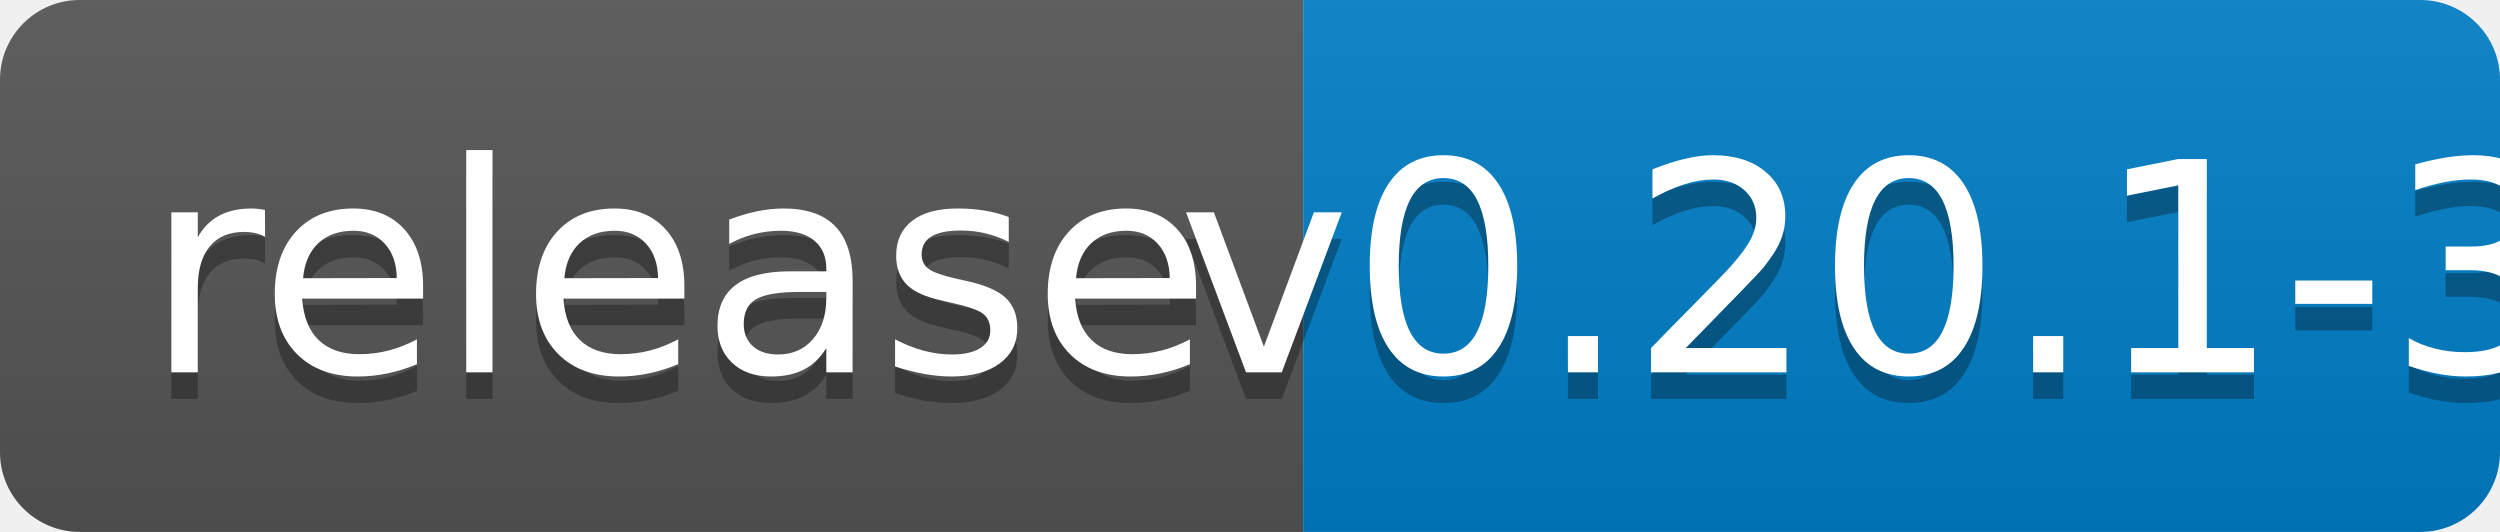
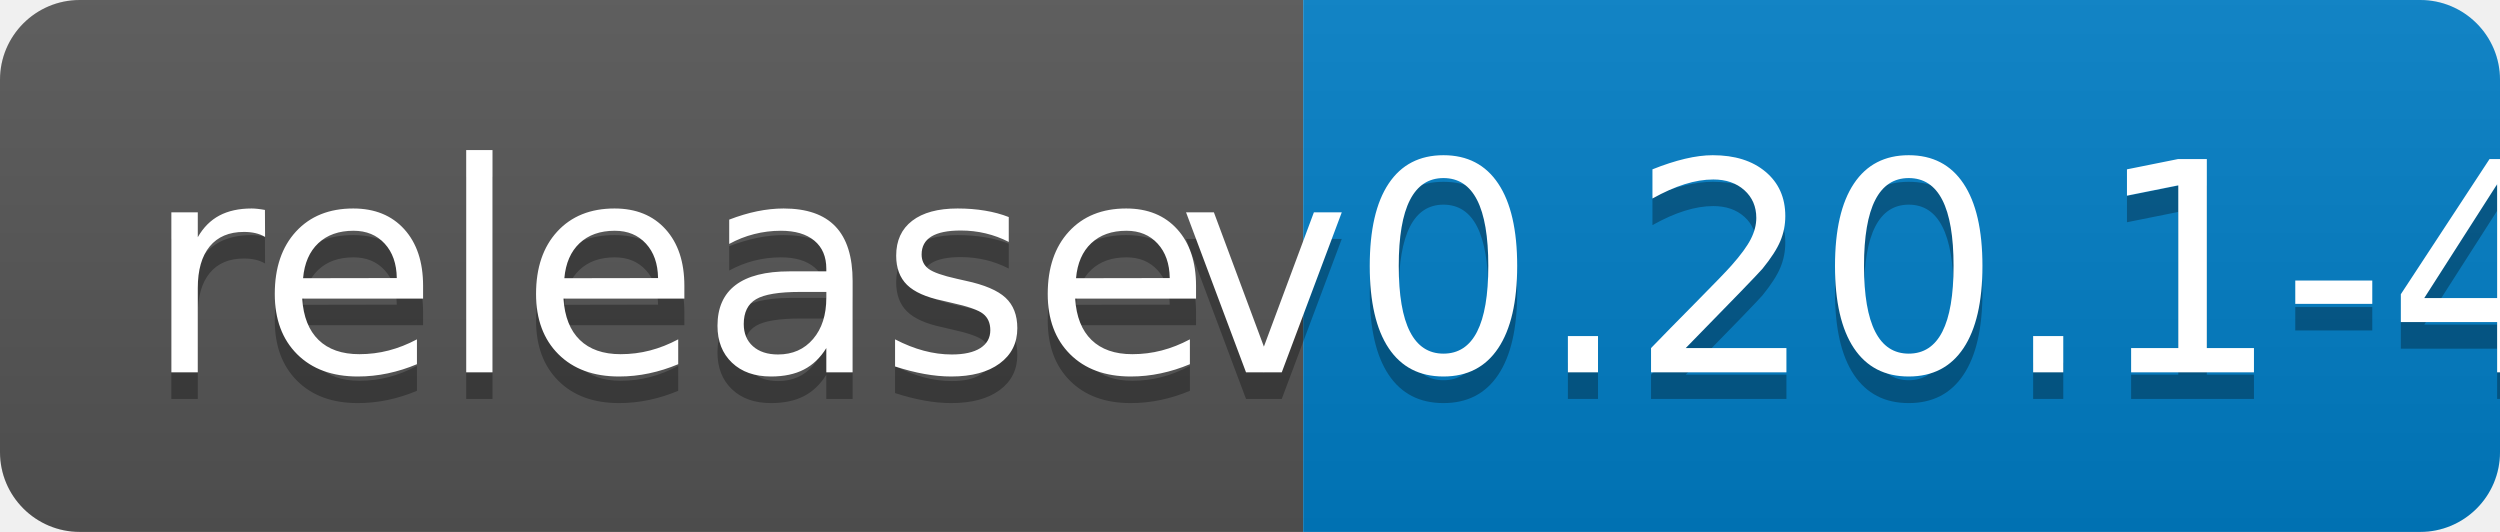
<svg xmlns="http://www.w3.org/2000/svg" width="94" height="20">
  <linearGradient id="b" x2="0" y2="100%">
    <stop offset="0" stop-color="#bbb" stop-opacity=".1" />
    <stop offset="1" stop-opacity=".1" />
  </linearGradient>
  <clipPath id="a">
    <rect width="94" height="20" rx="3" fill="#fff" />
  </clipPath>
  <g clip-path="url(#a)">
    <path fill="#555" d="M0 0h49v20H0z" />
    <path fill="#007ec6" d="M49 0h45v20H49z" />
    <path fill="url(#b)" d="M0 0h94v20H0z" />
  </g>
  <g fill="#fff" text-anchor="middle" font-family="DejaVu Sans,Verdana,Geneva,sans-serif" font-size="110">
    <text x="255" y="150" fill="#010101" fill-opacity=".3" transform="scale(.1)" textLength="390">release</text>
    <text x="255" y="140" transform="scale(.1)" textLength="390">release</text>
-     <text x="705" y="150" fill="#010101" fill-opacity=".3" transform="scale(.1)" textLength="350">v0.20.1-3</text>
-     <text x="705" y="140" transform="scale(.1)" textLength="350">v0.20.1-3</text>
+     <text x="705" y="150" fill="#010101" fill-opacity=".3" transform="scale(.1)" textLength="350">v0.20.1-4</text>
+     <text x="705" y="140" transform="scale(.1)" textLength="350">v0.20.1-4</text>
  </g>
</svg>
